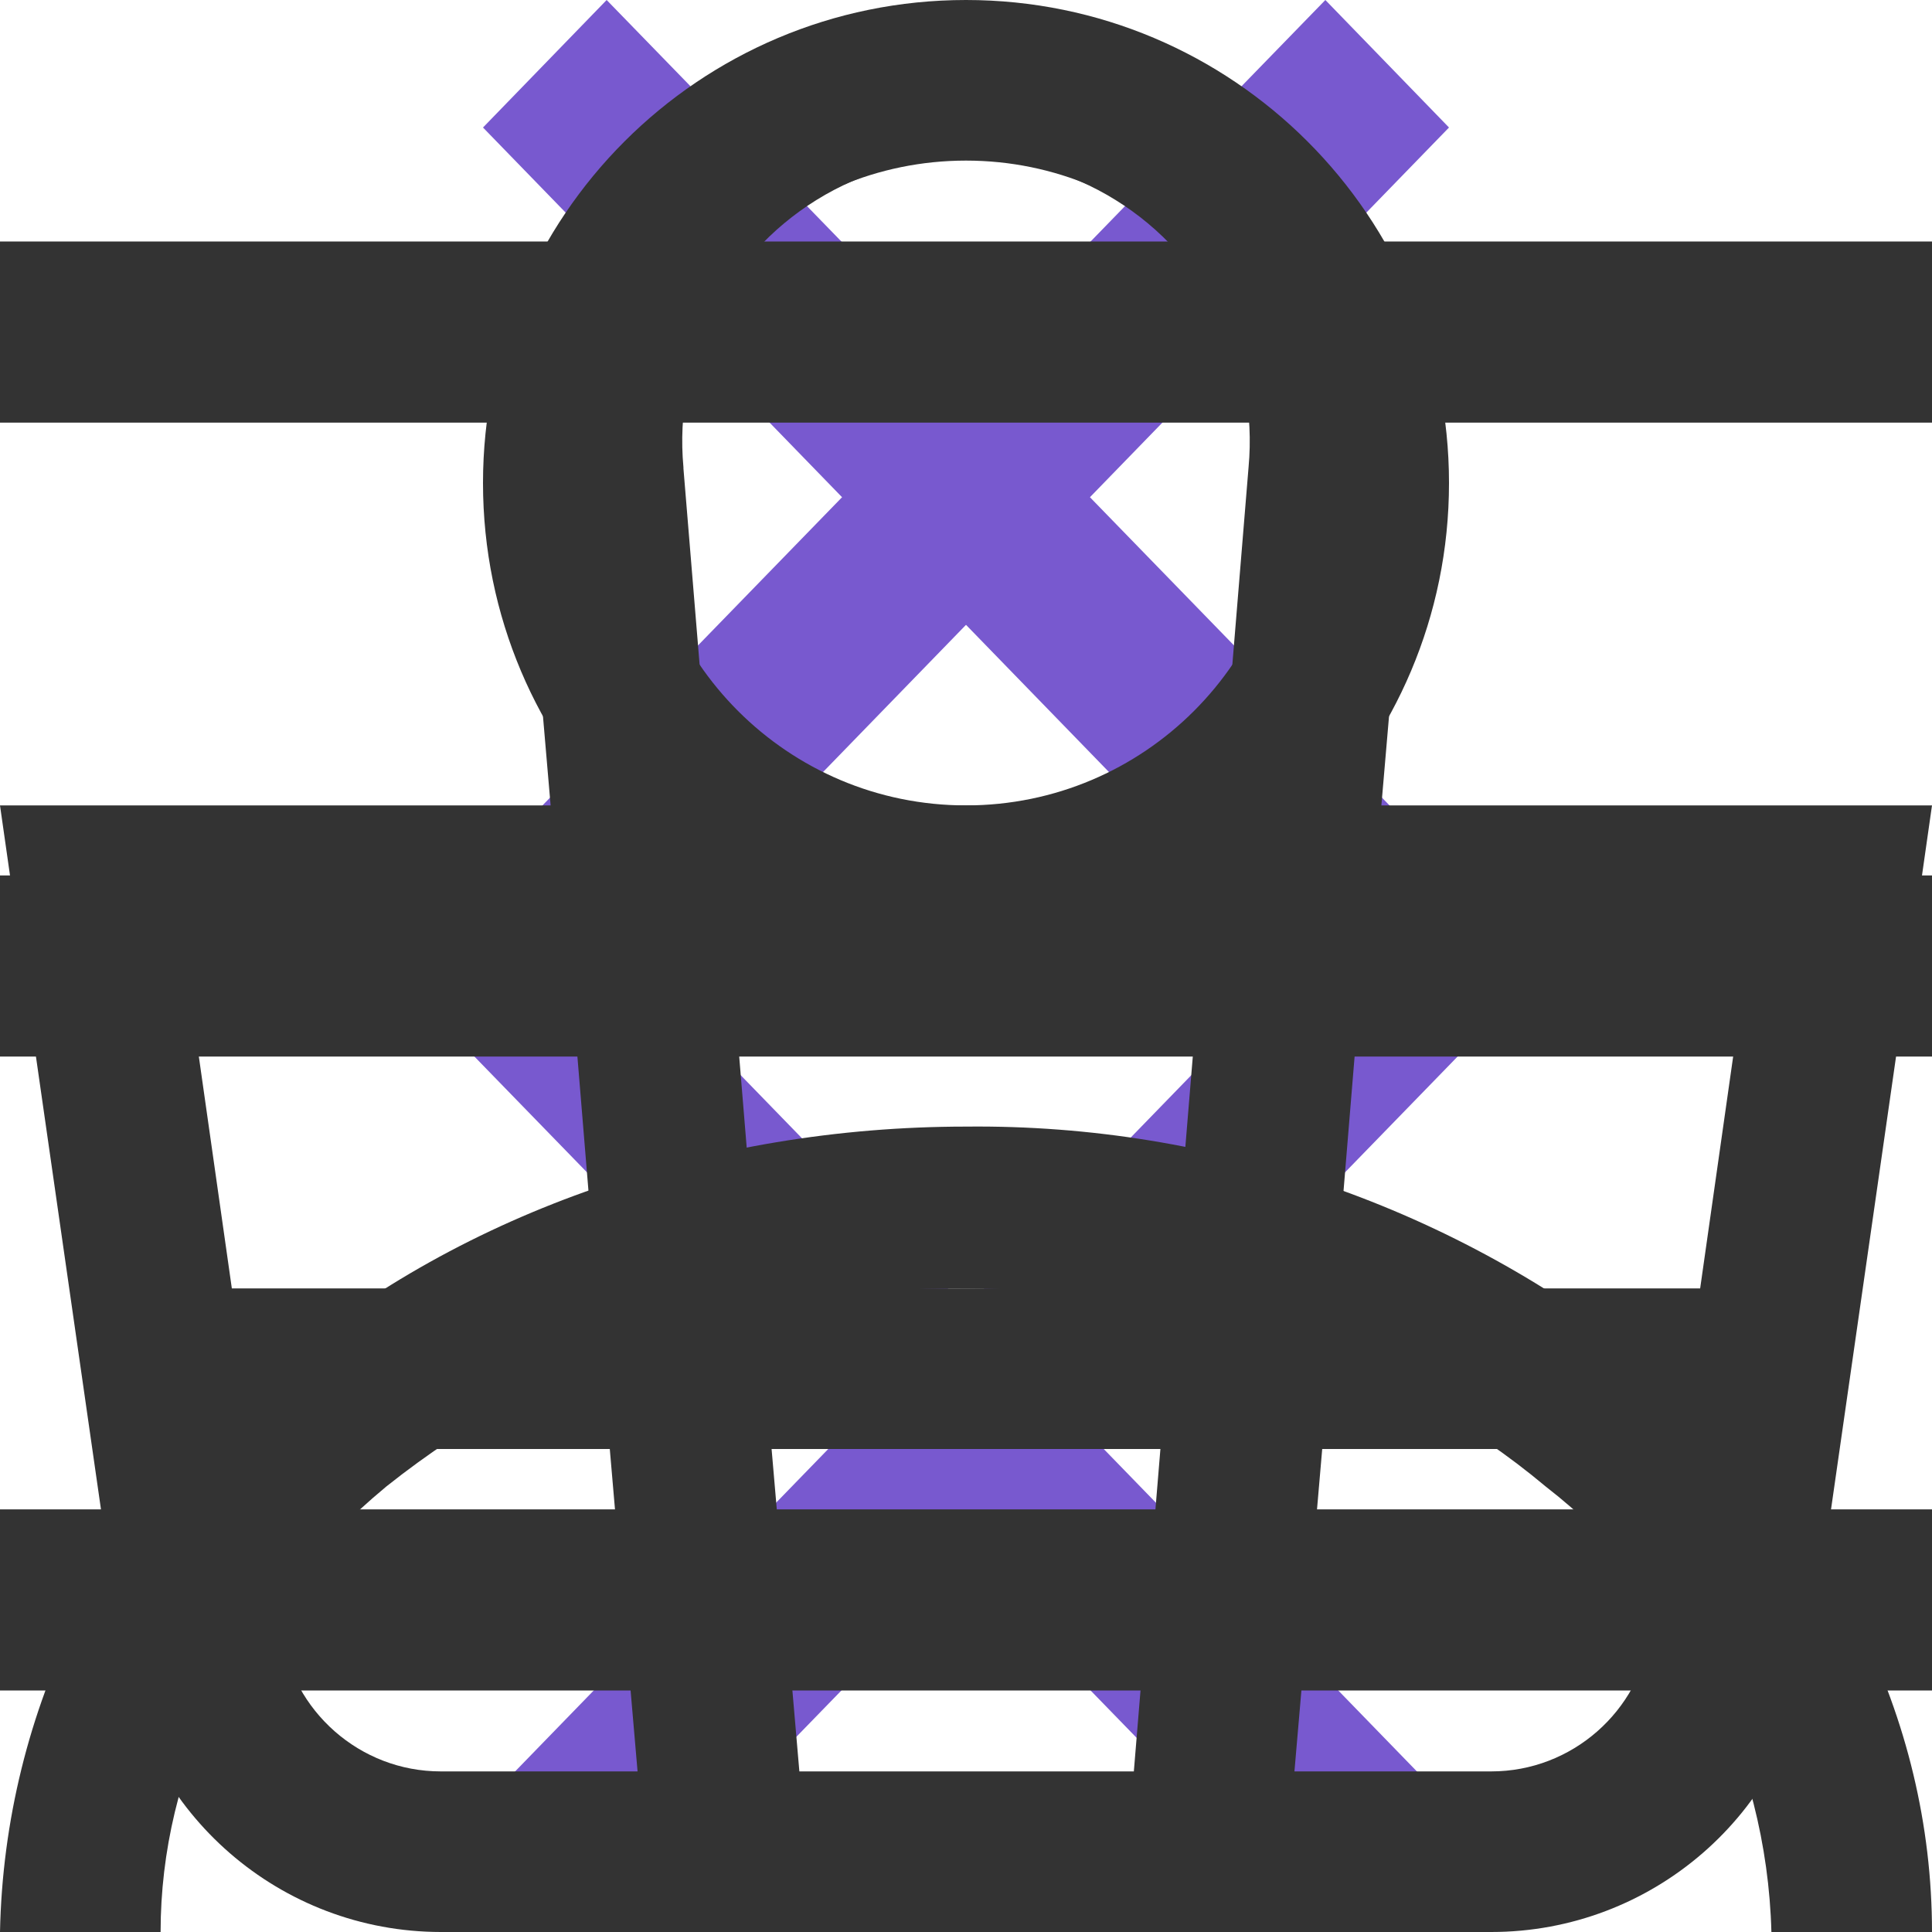
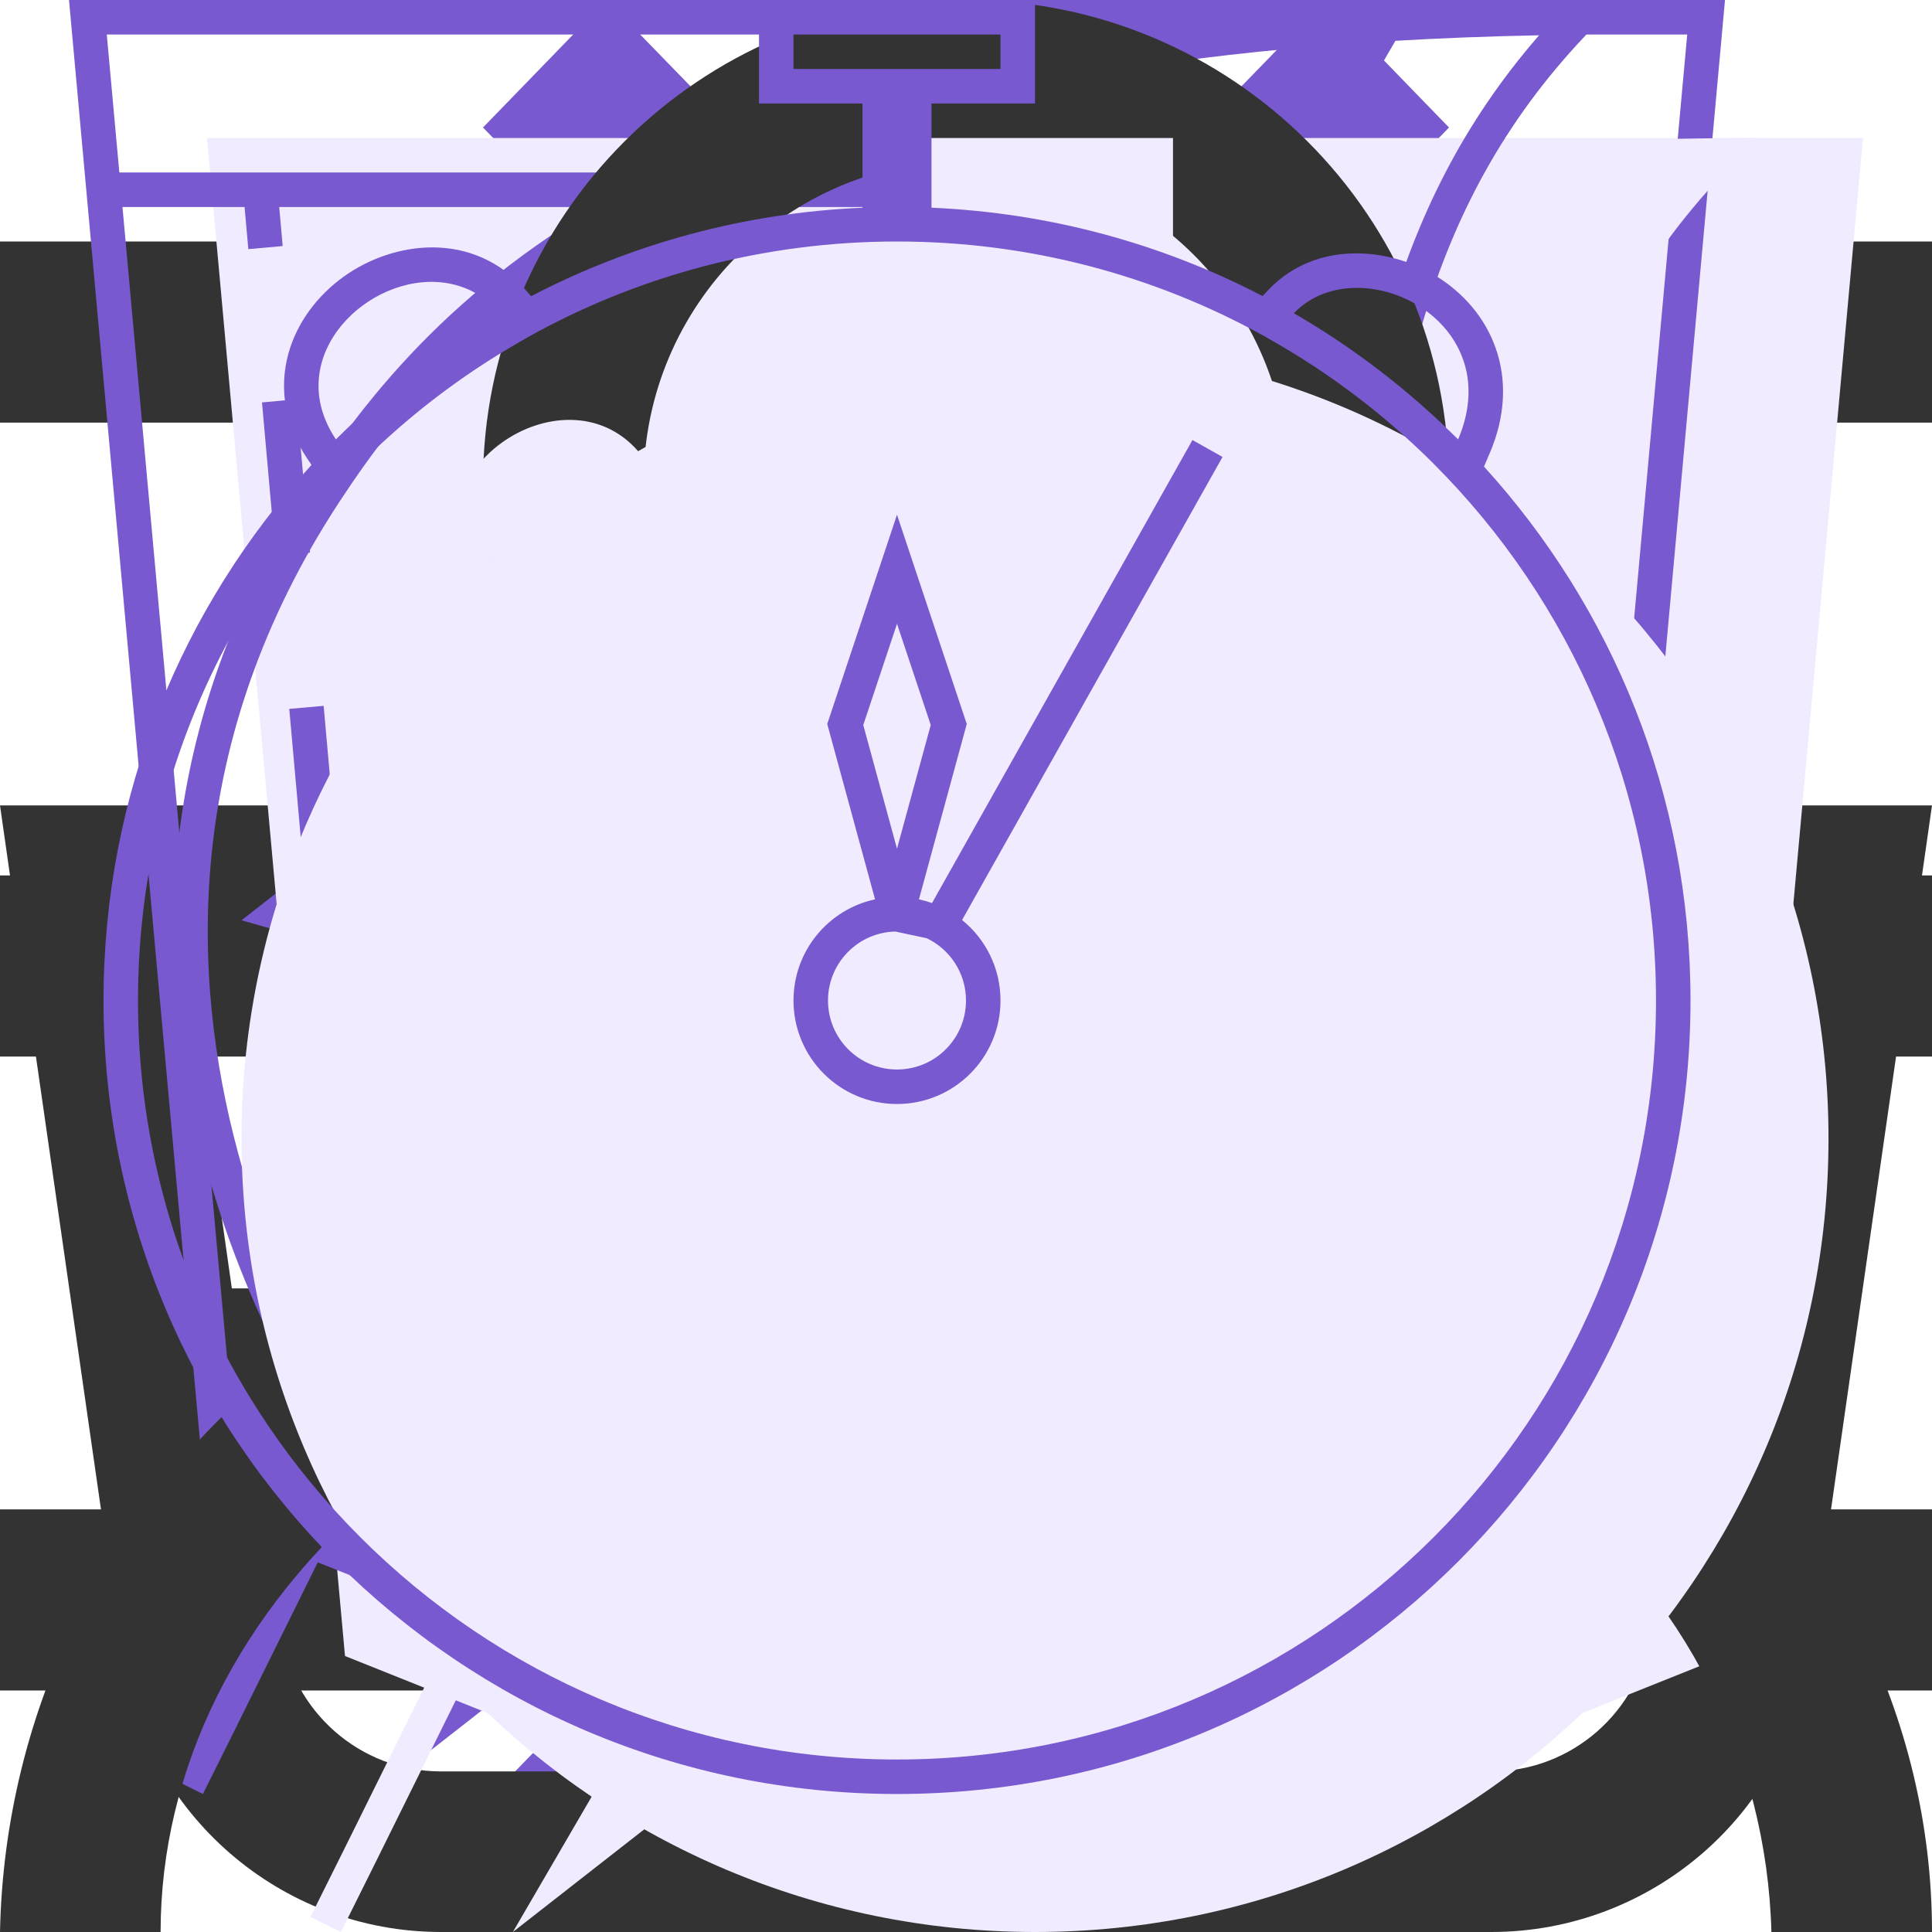
<svg xmlns="http://www.w3.org/2000/svg">
  <style>:root svg:not(:target){display:none}</style>
  <svg viewBox="0 0 20 20" fill="none" id="arrow-left">
    <path fill-rule="evenodd" clip-rule="evenodd" d="m13.72 0 1.28 1.32-8.43 8.68 8.43 8.68-1.28 1.32-9.72-10 9.72-10Z" fill="#7859CF" />
  </svg>
  <svg viewBox="0 0 20 20" fill="none" id="arrow-right">
    <path fill-rule="evenodd" clip-rule="evenodd" d="m6.28 0-1.28 1.32 8.43 8.68-8.43 8.68 1.28 1.32 9.72-10-9.72-10Z" fill="#7859CF" />
  </svg>
  <svg viewBox="0 0 16 16" fill="none" id="burger">
    <path fill-rule="evenodd" clip-rule="evenodd" d="M0 2h16v1.5h-16v-1.5Zm0 5.25h16v1.5h-16v-1.5Zm16 5.25h-16v1.5h16v-1.5Z" fill="#333" />
  </svg>
  <svg viewBox="0 0 16 16" fill="none" id="busket">
    <path fill-rule="evenodd" clip-rule="evenodd" d="m5.66 3.88.23 2.79h4.22l.23-2.8a2.35 2.35 0 1 0-4.68 0Zm5.78 2.79.23-2.68a3.68 3.68 0 1 0-7.34 0l.23 2.68h-4.56l.19 1.33.82 5.71a2.67 2.67 0 0 0 2.64 2.29h8.7c1.33 0 2.46-.98 2.64-2.29l.82-5.71.19-1.33h-4.55Zm-.1 1.33h-.06l-.22 2.67h3.02l.38-2.67h-3.13Zm-1.4 0h-3.88l.22 2.67h3.44l.22-2.67Zm-5.22 0h-3.18l.38 2.67h3.02l-.22-2.67Zm1.9 6.67-.23-2.67h3.22l-.22 2.67h-2.78Zm4.33-2.67-.23 2.67h1.63c.67 0 1.23-.5 1.32-1.15l.22-1.52h-2.94Zm-5.9 0 .23 2.67h-1.63c-.67 0-1.23-.5-1.32-1.15l-.22-1.52h2.94Z" fill="#333" />
  </svg>
+   <svg viewBox="0 0 52 56" fill="none" id="cheerfulness-icon">
+     <path fill-rule="evenodd" clip-rule="evenodd" d="M24.973 35.2L43.135 4L9 30.675L24.973 35.2ZM31.027 24.8L12.866 56L47 29.325L31.027 24.8Z" fill="#F0EBFF" />
+     <path fill-rule="evenodd" clip-rule="evenodd" d="M39.135 0L5 26.675L20.973 31.2L8.866 52L43 25.325L27.027 20.8L39.135 0ZM40.832 25.75L25.514 21.411L35.657 3.987L7.168 26.25L22.486 30.589L12.344 48.013L40.832 25.75Z" fill="#7859CF" />
+   </svg>
+   <svg viewBox="0 0 52 56" fill="none" id="comfortable-icon">
+     <path d="M4 4H52L48 48L28 56L8 48L4 4Z" fill="#F0EBFF" />
+     <path fill-rule="evenodd" clip-rule="evenodd" d="M1.004 0H0L0.091 1L4 44L24 52L44 44L47.909 1L48 0H46.996H1.004ZM1.095 1L1.459 5H5H5.502H6.004H6.9H10.7H14.5H18.3H22.1H25.9H29.7H33.5H37.3H41.1H41.996H42.498H43H46.541L46.905 1H1.095ZM41.907 6H41.1H37.3H33.5H29.7H25.9H22.1H18.3H14.5H10.7H6.9H6.093L6.194 7.132L5.696 7.177L5.198 7.221L5.089 6H1.55L4.94 43.299L24 50.923L43.06 43.299L46.45 6H42.911L42.802 7.221L42.304 7.177L41.806 7.132L41.907 6ZM6.092 11.619L5.594 11.664L5.99 16.106L6.488 16.061L6.986 16.017L6.59 11.575L6.092 11.619ZM6.883 20.504L6.385 20.548L6.781 24.99L7.279 24.946L7.777 24.902L7.381 20.459L6.883 20.504ZM7.675 29.388L7.177 29.433L7.573 33.875L8.071 33.831L8.569 33.786L8.173 29.344L7.675 29.388ZM8.467 38.273L7.969 38.317L8.167 40.538L10.146 41.346L10.335 40.883L10.524 40.42L9.109 39.843L8.965 38.229L8.467 38.273ZM14.293 42.499L14.104 42.962L18.062 44.577L18.251 44.114L18.44 43.651L14.482 42.036L14.293 42.499ZM22.21 45.729L22.021 46.192L24 47L25.979 46.192L25.79 45.729L25.601 45.266L24 45.92L22.399 45.266L22.21 45.729ZM29.749 44.114L29.938 44.577L33.896 42.962L33.707 42.499L33.518 42.036L29.56 43.651L29.749 44.114ZM37.665 40.883L37.854 41.346L39.833 40.538L40.031 38.317L39.533 38.273L39.035 38.229L38.891 39.843L37.476 40.42L37.665 40.883ZM39.929 33.831L40.427 33.875L40.823 29.433L40.325 29.388L39.827 29.344L39.431 33.786L39.929 33.831ZM40.721 24.946L41.219 24.99L41.615 20.548L41.117 20.504L40.618 20.459L40.223 24.902L40.721 24.946ZM41.512 16.061L42.01 16.106L42.406 11.664L41.908 11.619L41.41 11.575L41.014 16.017L41.512 16.061Z" fill="#7859CF" />
+   </svg>
+   <svg viewBox="0 0 52 56" fill="none" id="ecology-icon">
+     <path fill-rule="evenodd" clip-rule="evenodd" d="M41.707 22.122C42.476 15.557 43.204 9.35 49 4C22.507 4 14.847 12.128 11 18C2.458 31.037 10.085 43.67 11.711 46.086C10.761 47.97 9.845 49.823 8.969 51.596C8.288 52.973 7.63 54.302 7 55.56L7.881 56C8.516 54.732 9.179 53.392 9.865 52.004C10.713 50.288 11.598 48.499 12.512 46.682C15.107 47.549 26.965 50.865 34.5 42C40.157 35.345 40.952 28.562 41.707 22.122Z" fill="#F0EBFF" />
+     <path fill-rule="evenodd" clip-rule="evenodd" d="M8.232 41.055C12.19 33.258 16.686 25.095 21.267 20L22 20.656C17.431 25.738 12.93 33.953 8.968 41.779C9.346 41.902 9.888 42.065 10.561 42.233C11.957 42.58 13.899 42.94 16.09 43C20.474 43.12 25.753 42.041 29.738 37.352C35.198 30.928 35.963 24.406 36.721 17.946L36.736 17.817C37.417 12.006 38.12 6.183 42.611 1.023C30.821 1.252 23.13 3.185 17.944 5.698C12.443 8.363 9.692 11.716 7.836 14.548C3.283 21.498 3.518 28.31 4.903 33.426C5.596 35.99 6.578 38.12 7.386 39.608C7.706 40.197 7.998 40.684 8.232 41.055ZM7.711 42.086C6.085 39.67 -1.542 27.037 7 14C10.776 8.236 18.226 0.299 43.552 0.008C44.029 0.003 44.511 -2.58931e-06 45 1.81779e-09C44.641 0.331 44.301 0.666 43.98 1.004C39.114 6.12 38.429 11.964 37.707 18.122C36.952 24.562 36.157 31.345 30.5 38C22.965 46.865 11.107 43.549 8.512 42.682C7.597 44.499 6.713 46.288 5.865 48.004C5.179 49.392 4.516 50.732 3.881 52L3 51.56C3.63 50.302 4.288 48.973 4.969 47.596C5.845 45.823 6.761 43.97 7.711 42.086Z" fill="#7859CF" />
+   </svg>
  <svg viewBox="0 0 16 16" fill="none" id="login">
    <path fill-rule="evenodd" clip-rule="evenodd" d="M10.67 4a2.67 2.67 0 1 1-5.34 0 2.67 2.67 0 0 1 5.34 0Zm1.33 0a4 4 0 1 1-8 0 4 4 0 0 1 8 0Zm-8.8 8.31a7.55 7.55 0 0 1 4.8-1.64c1.84 0 3.56.6 4.8 1.64a4.83 4.83 0 0 1 1.87 3.69h1.33c0-1.77-.84-3.46-2.34-4.71a8.88 8.88 0 0 0-5.66-1.96c-2.12 0-4.16.7-5.66 1.96a6.16 6.16 0 0 0-2.34 4.71h1.33c0-1.33.63-2.66 1.87-3.69Z" fill="#333" />
  </svg>
+   <svg viewBox="0 0 52 56" fill="none" id="speed-icon">
+     <path fill-rule="evenodd" clip-rule="evenodd" d="M24 4H32V7H29V10.021C32.815 10.185 36.39 11.277 39.503 13.079C41.354 11.148 45.755 13.246 44.264 16.736C44.231 16.704 44.198 16.672 44.166 16.639C48.385 20.809 51 26.599 51 33C51 45.703 40.703 56 28 56C15.297 56 5 45.703 5 33C5 26.33 7.839 20.323 12.376 16.122C12.159 16.322 11.946 16.527 11.736 16.736C9.707 13.707 14.32 10.582 16.497 13.078C19.61 11.277 23.185 10.185 27 10.021V7H24V4Z" fill="#F0EBFF" />
+     <path fill-rule="evenodd" clip-rule="evenodd" d="M27 1H21V2L23 2L25 2H27V1ZM25 3H27H28V2V1V0H27H21H20V1V2V3H21H23V6.021C19.546 6.169 16.29 7.078 13.394 8.586L13.254 8.425C11.716 6.657 9.395 6.983 7.955 8.024C7.215 8.559 6.603 9.338 6.352 10.277C6.094 11.244 6.243 12.303 6.906 13.293L7.029 13.476C3.284 17.568 1 23.017 1 29C1 41.703 11.297 52 24 52C36.703 52 47 41.703 47 29C47 23.04 44.733 17.61 41.014 13.524L41.183 13.13C41.645 12.047 41.675 11.002 41.352 10.087C41.034 9.186 40.402 8.488 39.666 8.026C38.259 7.143 36.133 6.972 34.777 8.391L34.596 8.581C31.703 7.076 28.45 6.169 25 6.021V3ZM24 7C20.141 7 16.513 7.994 13.36 9.739L13 9.947C11.586 10.764 10.267 11.735 9.069 12.842C4.722 16.861 2 22.613 2 29C2 41.15 11.85 51 24 51C36.15 51 46 41.15 46 29C46 22.925 43.538 17.425 39.556 13.444C39.432 13.319 39.306 13.196 39.179 13.075C37.915 11.871 36.513 10.821 35 9.947L34.636 9.737C31.483 7.993 27.858 7 24 7ZM12.498 9.078C11.011 9.939 9.629 10.96 8.377 12.12C8.16 12.321 7.946 12.527 7.737 12.736C7.518 12.41 7.377 12.083 7.301 11.762C6.754 9.449 9.613 7.448 11.647 8.423C11.954 8.571 12.242 8.786 12.498 9.078ZM35.503 9.079C37.067 9.984 38.515 11.068 39.819 12.303C39.969 12.446 40.117 12.59 40.264 12.736C40.43 12.347 40.523 11.975 40.554 11.623C40.763 9.287 38.244 7.881 36.451 8.482C36.098 8.6 35.773 8.797 35.503 9.079ZM24 31C25.105 31 26 30.105 26 29C26 28.205 25.536 27.518 24.864 27.196L23.95 27.001C22.869 27.027 22 27.912 22 29C22 30.105 22.895 31 24 31ZM23.364 26.068L22.018 21.132L21.978 20.985L22.026 20.842L23.526 16.342L24 14.919L24.474 16.342L25.974 20.842L26.022 20.985L25.982 21.132L24.636 26.068C24.766 26.096 24.892 26.132 25.015 26.176L32.564 12.755L33.436 13.245L25.886 26.667C26.566 27.217 27 28.058 27 29C27 30.657 25.657 32 24 32C22.343 32 21 30.657 21 29C21 27.561 22.012 26.359 23.364 26.068ZM23.022 21.015L24 24.6L24.978 21.015L24 18.081L23.022 21.015Z" fill="#7859CF" />
+   </svg>
</svg>
